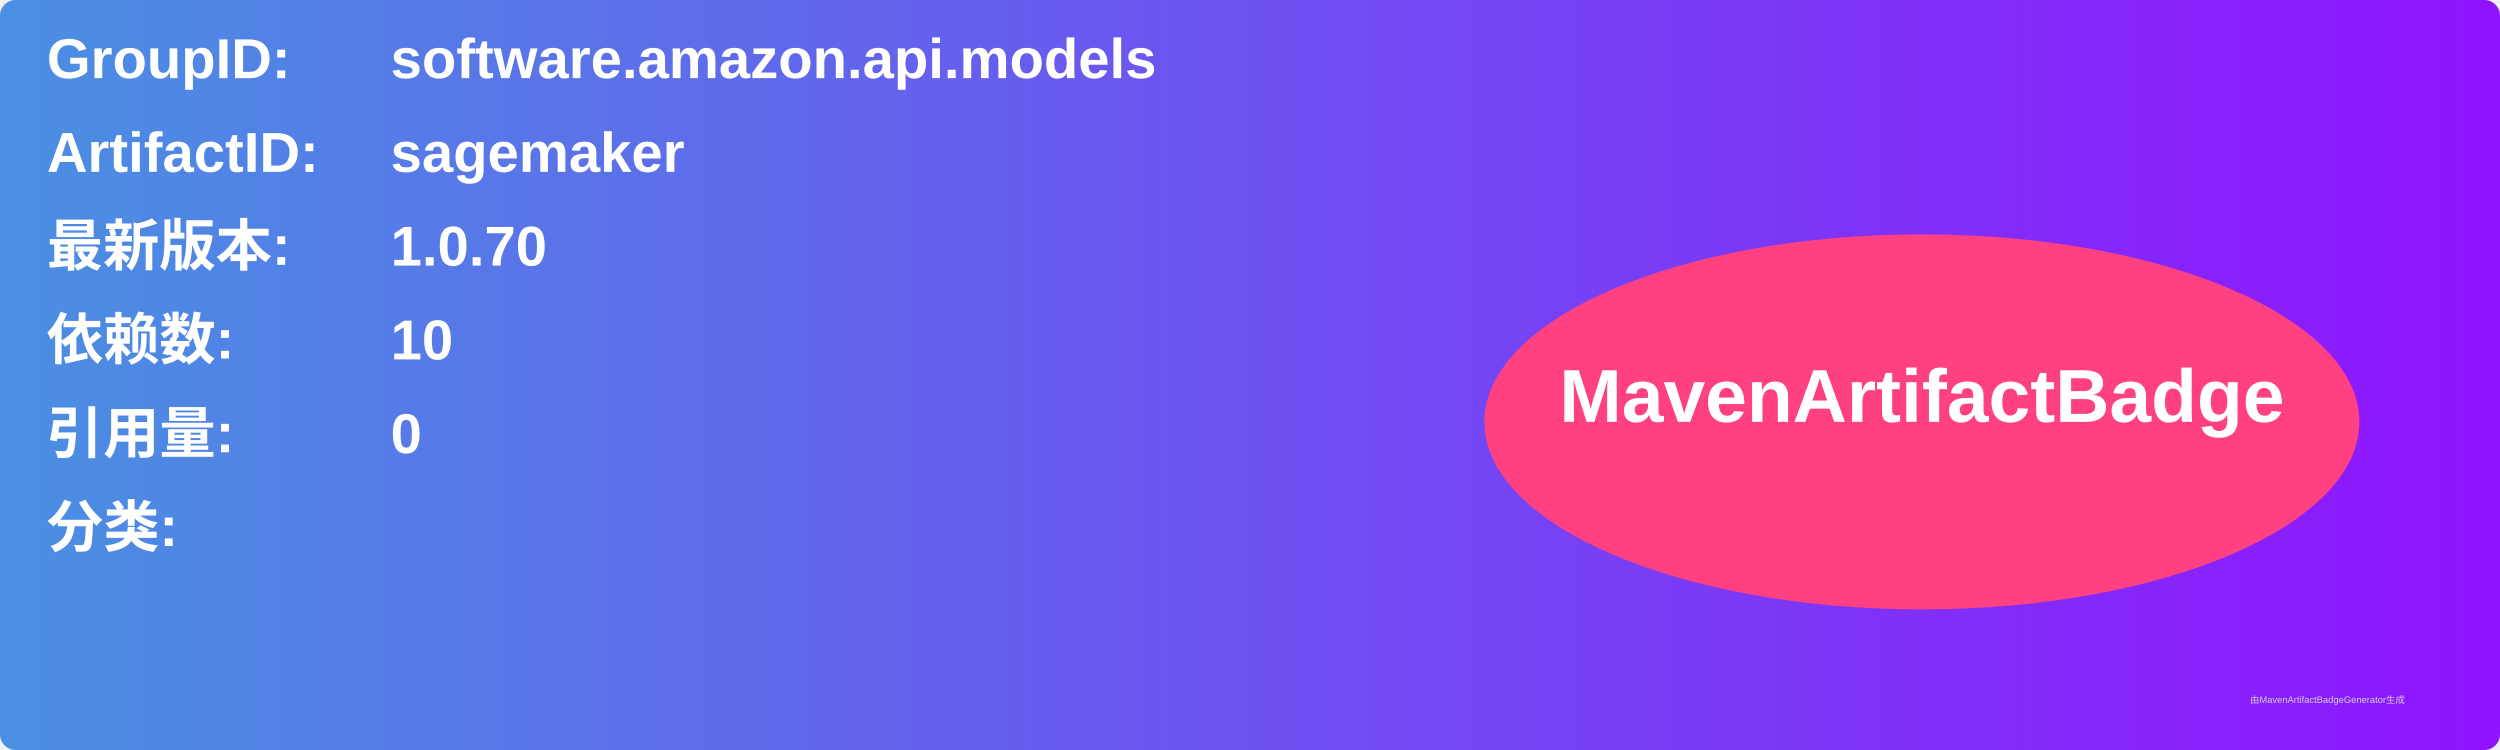
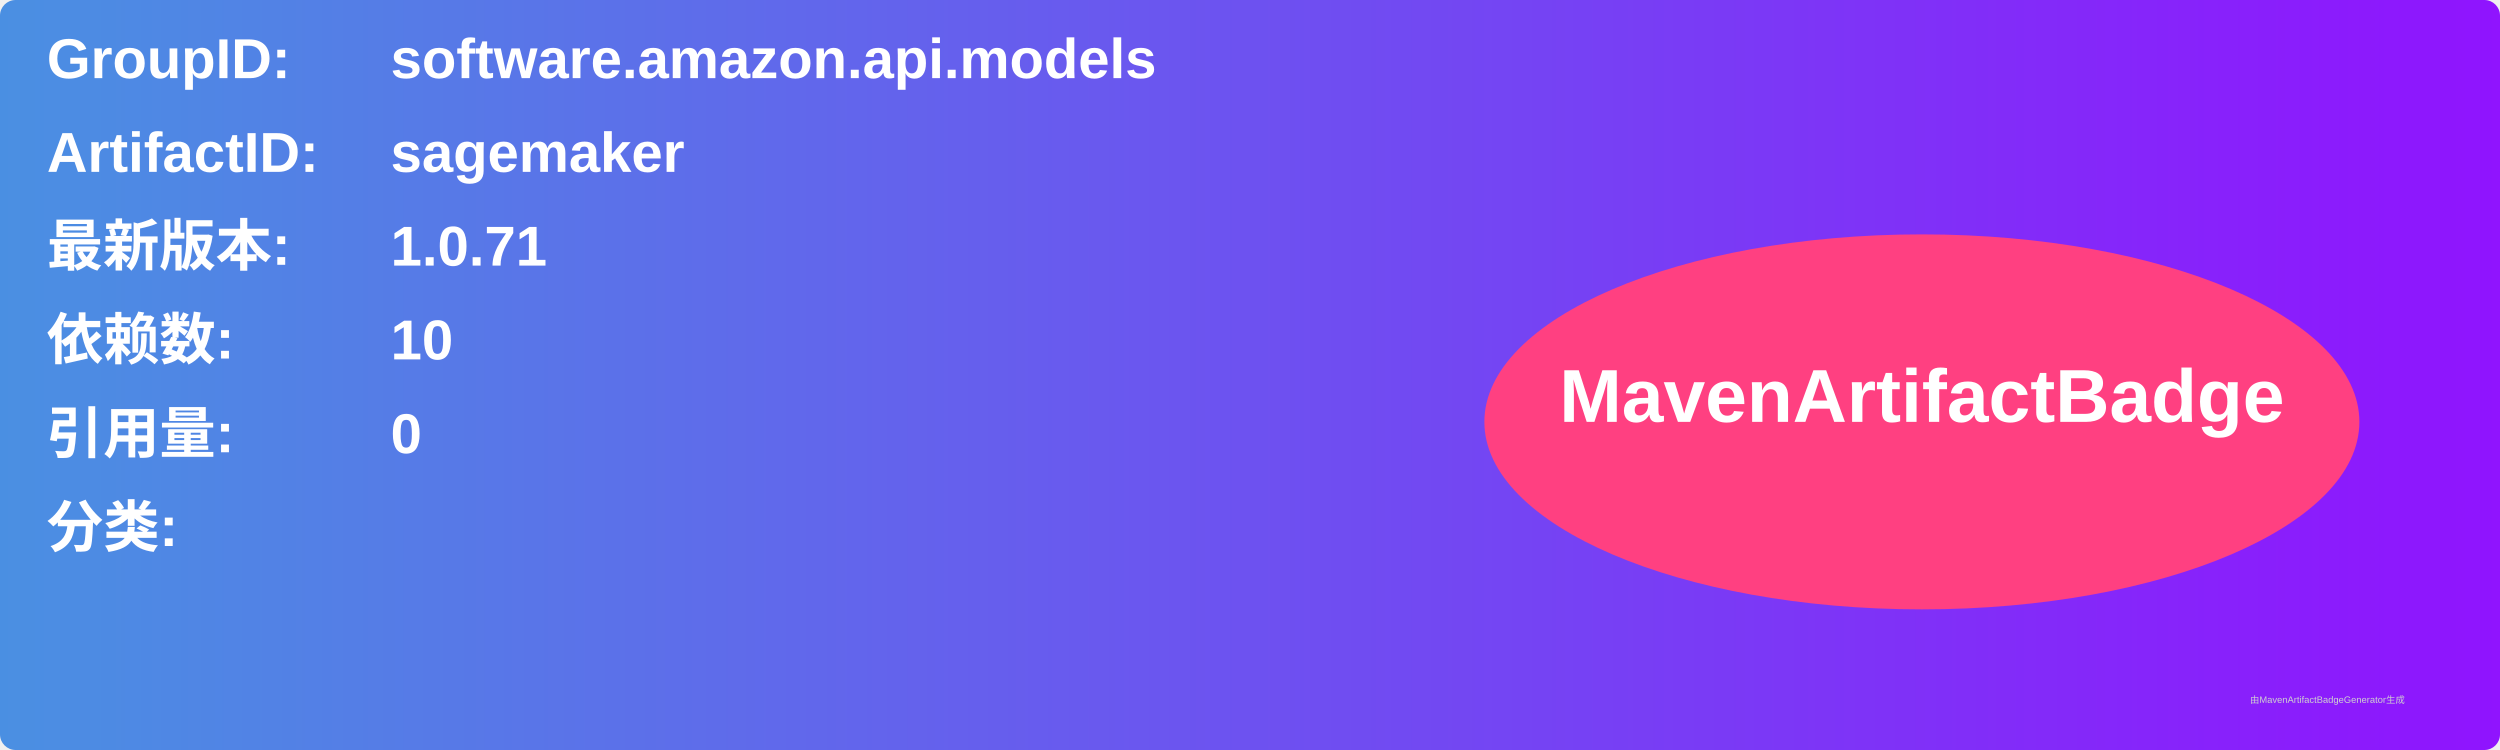
<svg xmlns="http://www.w3.org/2000/svg" width="800" height="240" viewBox="0 0 800 240">
  <linearGradient id="grad" x1="0%" y1="0%" x2="100%" y2="0%">
    <stop offset="0%" stop-color="#4a90e2" />
    <stop offset="100%" stop-color="#9013fe" />
  </linearGradient>
  <rect width="100%" height="100%" rx="5" ry="5" fill="url(#grad)" />
  <g transform="translate(15, 15)">
    <text x="0" y="10" font-family="Arial" font-size="18" fill="white" font-weight="bold" width="260">GroupID:</text>
    <text x="110" y="10" font-family="Arial" font-size="18" fill="white" font-weight="bold" width="460">software.amazon.api.models</text>
    <text x="0" y="40" font-family="Arial" font-size="18" fill="white" font-weight="bold" width="260">ArtifactID:</text>
    <text x="110" y="40" font-family="Arial" font-size="18" fill="white" font-weight="bold" width="460">sagemaker</text>
    <text x="0" y="70" font-family="Arial" font-size="18" fill="white" font-weight="bold">最新版本:</text>
    <text x="110" y="70" font-family="Arial" font-size="18" fill="white" font-weight="bold">
-       <tspan font-weight="bold">1.0.70</tspan>
+       <tspan font-weight="bold">1.0.71</tspan>
    </text>
    <text x="0" y="100" font-family="Arial" font-size="18" fill="white" font-weight="bold">依赖数: </text>
    <text x="110" y="100" font-family="Arial" font-size="18" fill="white">
      <tspan font-weight="bold">10</tspan>
    </text>
    <text x="0" y="130" font-family="Arial" font-size="18" fill="white" font-weight="bold">引用量: </text>
    <text x="110" y="130" font-family="Arial" font-size="18" fill="white">
      <tspan font-weight="bold">0</tspan>
    </text>
    <text x="0" y="160" font-family="Arial" font-size="18" fill="white" font-weight="bold">分类:</text>
    <text x="10" y="190" font-family="Arial" font-size="10" fill="white">
      <tspan font-weight="bold" />
    </text>
    <ellipse cx="600" cy="120" rx="140" ry="60" fill="#ff4081" />
    <text x="600" y="120" text-anchor="middle" font-family="Arial" font-size="24" fill="white" font-weight="bold">MavenArtifactBadge</text>
  </g>
  <text x="720" y="225" font-family="Arial" font-size="3" fill="#d0d0d0">由MavenArtifactBadgeGenerator生成</text>
</svg>
